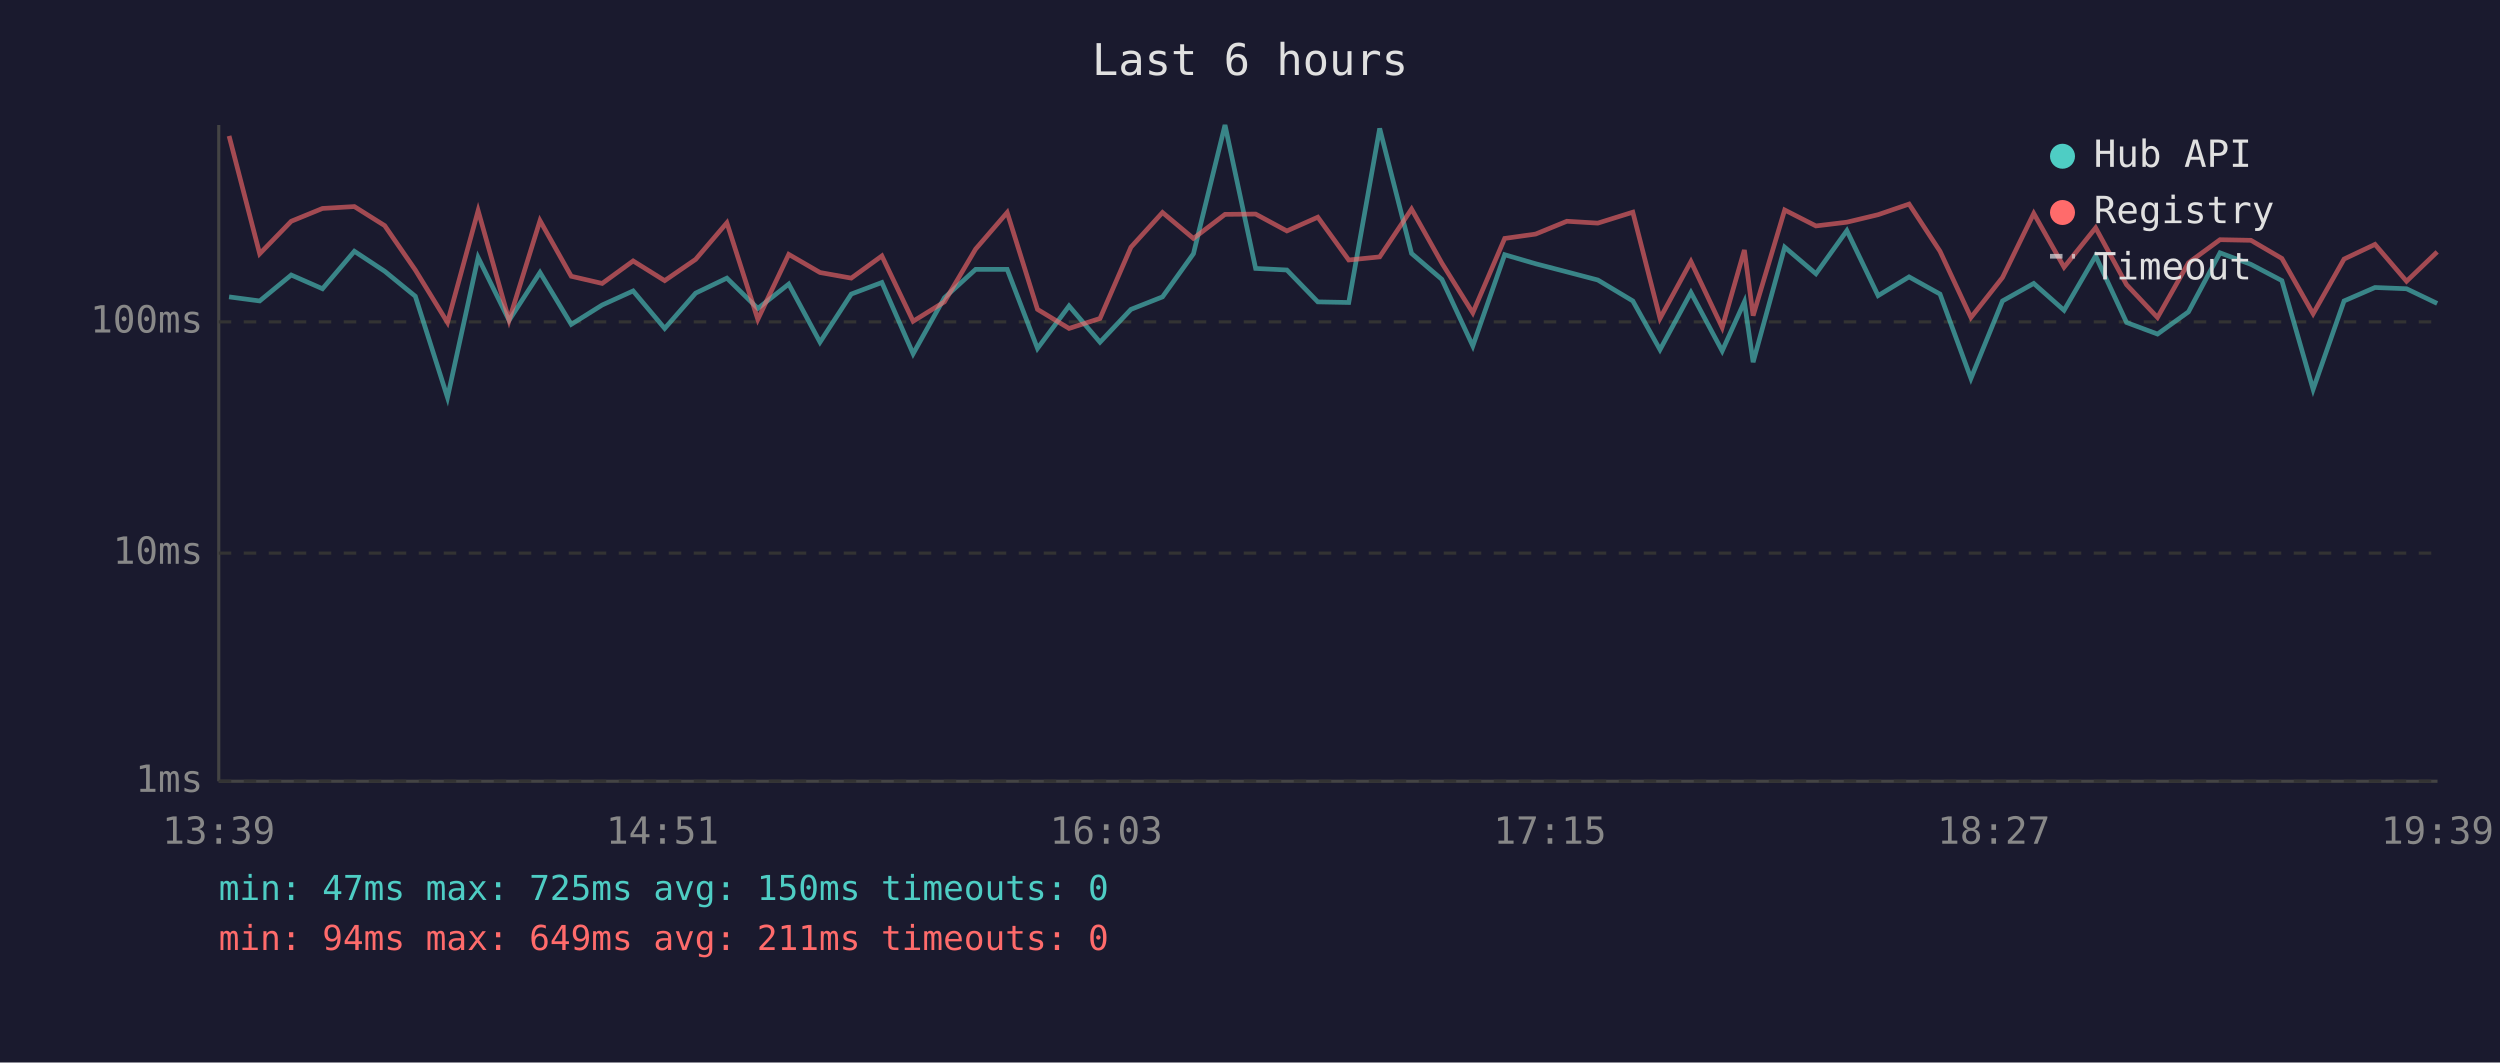
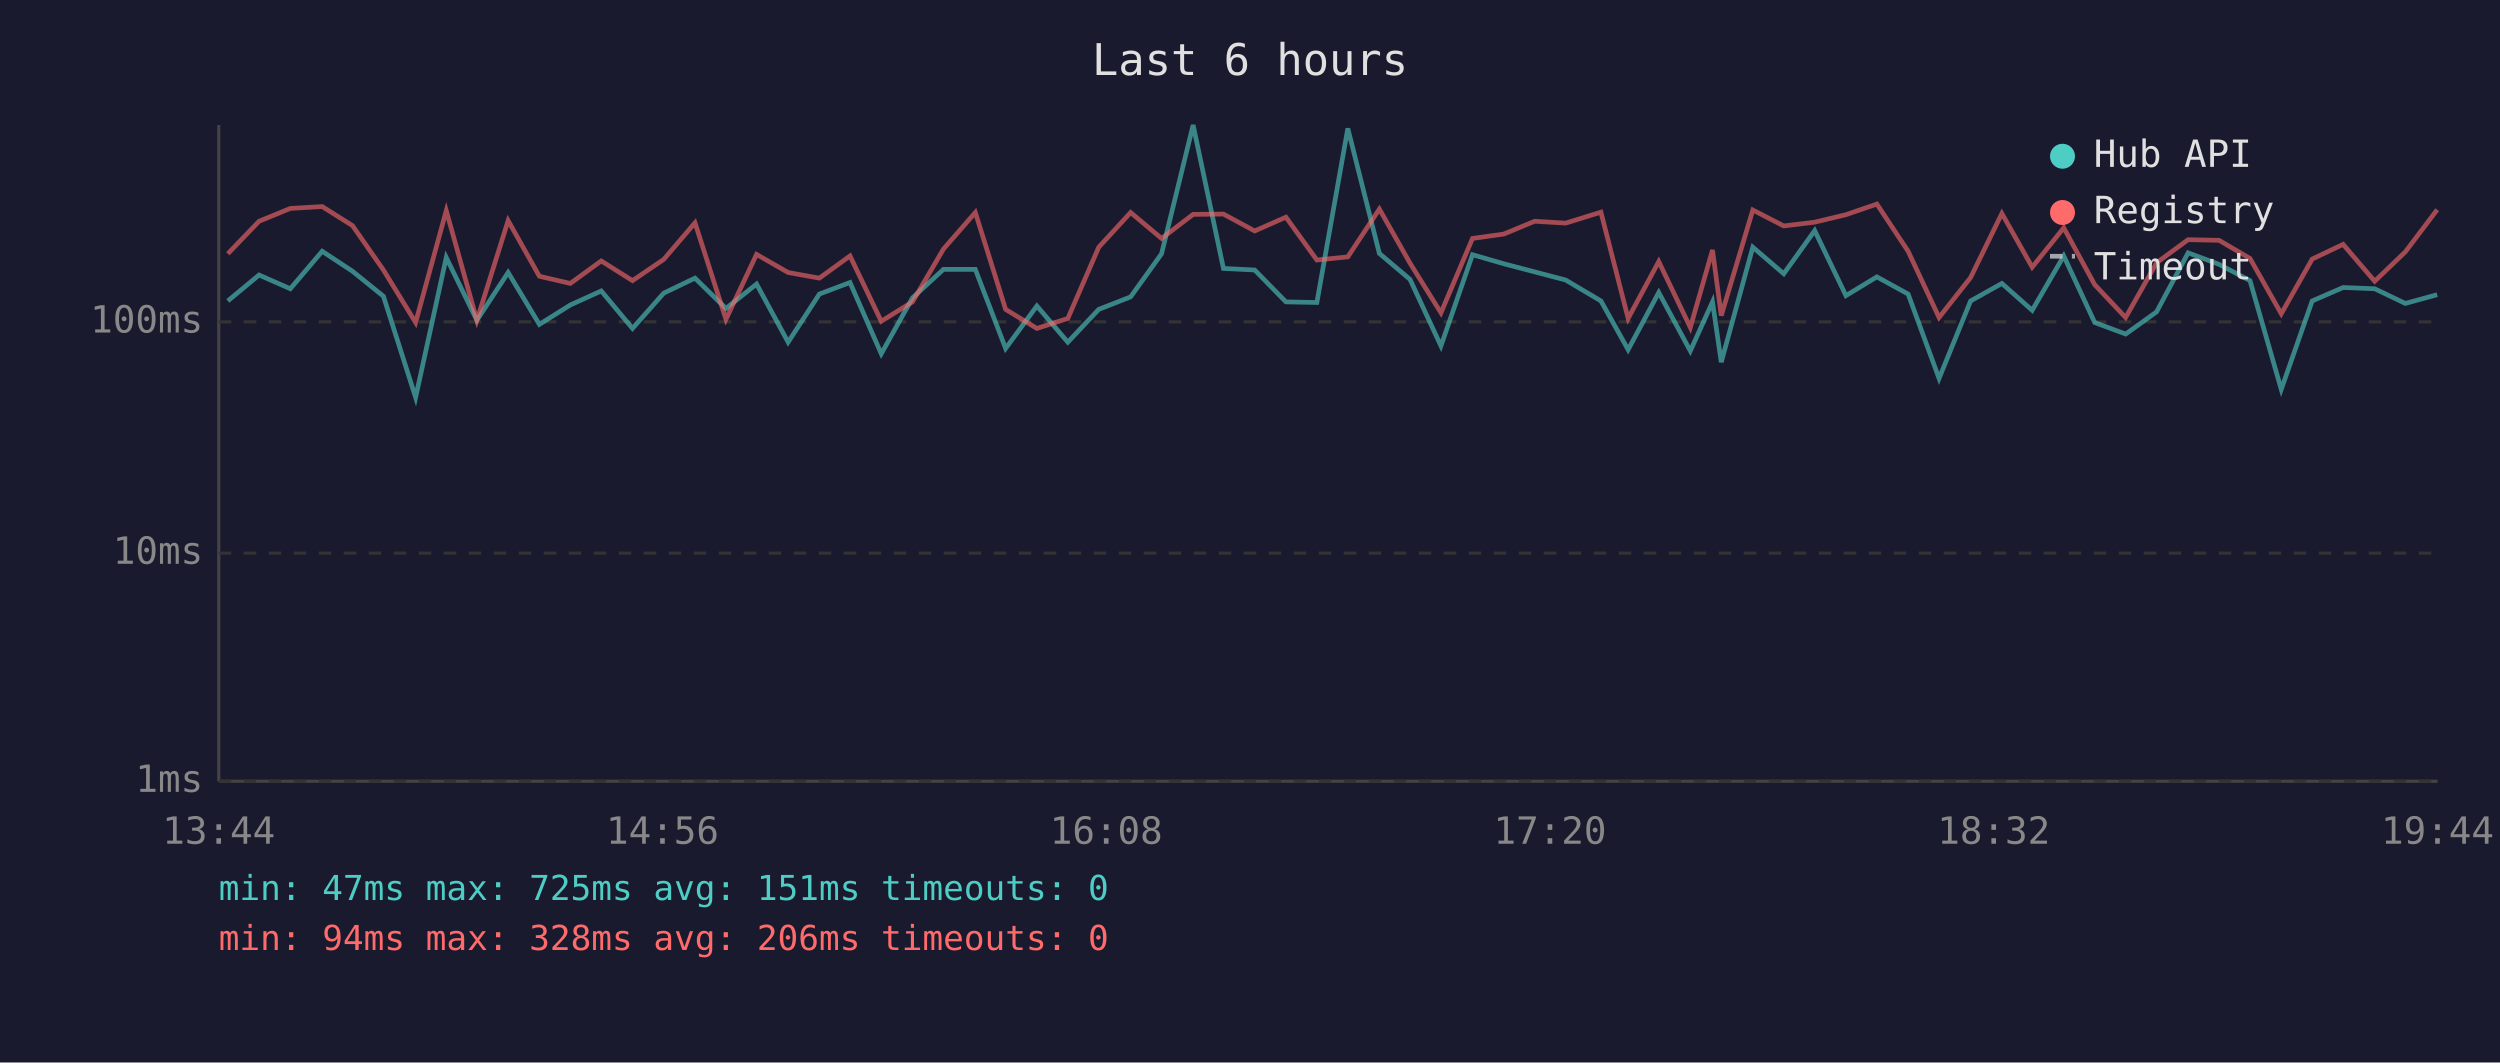
<svg xmlns="http://www.w3.org/2000/svg" viewBox="0 0 800 340" font-family="monospace" font-size="12">
  <rect width="800" height="340" fill="#1a1a2e" />
  <text x="400" y="24" fill="#e0e0e0" font-size="14" text-anchor="middle">Last 6 hours</text>
  <line x1="70" y1="40" x2="70" y2="250" stroke="#444" stroke-width="1" />
  <line x1="70" y1="250" x2="780" y2="250" stroke="#444" stroke-width="1" />
  <line x1="70" y1="250" x2="780" y2="250" stroke="#333" stroke-width="1" stroke-dasharray="4" />
  <text x="65" y="250" fill="#888" text-anchor="end" dominant-baseline="middle">1ms</text>
  <line x1="70" y1="177" x2="780" y2="177" stroke="#333" stroke-width="1" stroke-dasharray="4" />
  <text x="65" y="177" fill="#888" text-anchor="end" dominant-baseline="middle">10ms</text>
  <line x1="70" y1="103" x2="780" y2="103" stroke="#333" stroke-width="1" stroke-dasharray="4" />
  <text x="65" y="103" fill="#888" text-anchor="end" dominant-baseline="middle">100ms</text>
-   <text x="70" y="270" fill="#888" text-anchor="middle">13:39</text>
-   <text x="212" y="270" fill="#888" text-anchor="middle">14:51</text>
-   <text x="354" y="270" fill="#888" text-anchor="middle">16:03</text>
-   <text x="496" y="270" fill="#888" text-anchor="middle">17:15</text>
-   <text x="638" y="270" fill="#888" text-anchor="middle">18:27</text>
-   <text x="780" y="270" fill="#888" text-anchor="middle">19:39</text>
-   <polyline points="73.3,95.0 83.1,96.3 93.2,88.0 103.2,92.4 113.4,80.4 123.1,86.8 132.9,94.8 143.2,127.2 153.0,82.4 162.9,102.5 172.8,87.2 182.8,103.8 192.7,97.6 202.6,93.1 212.7,105.1 222.6,93.8 232.6,89.0 242.5,98.7 252.4,90.9 262.4,109.5 272.4,94.1 282.2,90.4 292.2,113.2 302.2,95.3 312.2,86.2 322.3,86.2 332.0,111.5 342.1,97.9 352.0,109.5 361.9,99.0 372.0,95.0 381.9,81.2 392.0,40.0 401.8,85.9 411.8,86.4 421.7,96.6 431.6,96.8 441.5,41.1 451.7,81.1 461.4,89.4 471.3,110.7 481.5,81.5 491.4,84.4 501.4,87.0 511.3,89.6 522.5,96.3 531.2,111.9 541.1,93.6 551.1,112.3 558.2,96.6 561.0,115.9 571.1,79.1 581.1,87.6 591.0,73.8 601.0,94.6 610.9,88.6 620.8,94.1 630.7,121.1 640.8,96.3 650.8,90.7 660.5,99.3 670.6,81.9 680.5,103.2 690.4,106.9 700.3,99.8 710.4,80.9 720.3,84.6 730.2,89.8 740.2,124.6 750.1,96.3 760.0,92.0 770.1,92.4 779.9,97.1" fill="none" stroke="#4ecdc4" stroke-width="1.5" opacity="0.6" />
-   <polyline points="73.3,43.5 83.1,81.2 93.2,70.8 103.2,66.7 113.4,66.1 123.1,72.2 132.9,86.4 143.2,103.2 153.0,67.4 162.9,102.5 172.8,70.6 182.8,88.4 192.7,90.7 202.6,83.5 212.7,89.8 222.6,83.0 232.6,71.3 242.5,102.2 252.4,81.4 262.4,87.2 272.4,89.0 282.2,81.9 292.2,102.8 302.2,96.6 312.2,79.7 322.3,68.0 332.0,99.0 342.1,105.1 352.0,101.9 361.9,79.1 372.0,68.0 381.9,76.3 392.0,68.6 401.8,68.5 411.8,73.9 421.7,69.5 431.6,83.2 441.5,82.2 451.7,66.9 461.4,84.2 471.3,100.1 481.5,76.3 491.4,74.9 501.4,70.8 511.3,71.4 522.5,67.9 531.2,101.9 541.1,83.7 551.1,104.8 558.2,80.0 561.0,101.0 571.1,67.2 581.1,72.3 591.0,71.1 601.0,68.7 610.9,65.3 620.8,80.4 630.7,101.6 640.8,88.8 650.8,68.3 660.5,85.5 670.6,72.9 680.5,91.1 690.4,101.6 700.3,84.1 710.4,76.7 720.3,76.9 730.2,82.7 740.2,100.4 750.1,82.9 760.0,78.2 770.1,90.0 779.9,80.6" fill="none" stroke="#ff6b6b" stroke-width="1.5" opacity="0.6" />
+   <text x="70" y="270" fill="#888" text-anchor="middle">13:44</text>
+   <text x="212" y="270" fill="#888" text-anchor="middle">14:56</text>
+   <text x="354" y="270" fill="#888" text-anchor="middle">16:08</text>
+   <text x="496" y="270" fill="#888" text-anchor="middle">17:20</text>
+   <text x="638" y="270" fill="#888" text-anchor="middle">18:32</text>
+   <text x="780" y="270" fill="#888" text-anchor="middle">19:44</text>
+   <polyline points="72.9,96.3 82.9,88.0 92.9,92.4 103.1,80.4 112.8,86.8 122.7,94.8 133.0,127.2 142.8,82.4 152.6,102.5 162.6,87.2 172.6,103.8 182.5,97.6 192.4,93.1 202.4,105.1 212.4,93.8 222.4,89.0 232.3,98.7 242.1,90.9 252.2,109.5 262.2,94.1 272.0,90.4 282.0,113.2 292.0,95.3 301.9,86.2 312.1,86.2 321.8,111.5 331.8,97.9 341.7,109.5 351.6,99.0 361.8,95.0 371.7,81.2 381.8,40.0 391.5,85.9 401.5,86.4 411.5,96.6 421.4,96.8 431.3,41.1 441.4,81.1 451.2,89.4 461.1,110.7 471.2,81.5 481.2,84.4 491.1,87.0 501.0,89.6 512.3,96.3 521.0,111.9 530.8,93.6 540.9,112.3 548.0,96.6 550.8,115.9 560.9,79.1 570.8,87.6 580.7,73.8 590.7,94.6 600.6,88.6 610.6,94.1 620.5,121.1 630.6,96.3 640.6,90.7 650.3,99.3 660.4,81.9 670.3,103.2 680.2,106.9 690.1,99.8 700.2,80.9 710.1,84.6 720.0,89.8 730.0,124.6 739.9,96.3 749.8,92.0 759.9,92.4 769.7,97.1 779.9,94.3" fill="none" stroke="#4ecdc4" stroke-width="1.5" opacity="0.6" />
+   <polyline points="72.9,81.2 82.9,70.8 92.9,66.7 103.1,66.1 112.8,72.2 122.7,86.4 133.0,103.2 142.8,67.4 152.6,102.5 162.6,70.6 172.6,88.4 182.5,90.7 192.4,83.5 202.4,89.8 212.4,83.0 222.4,71.3 232.3,102.2 242.1,81.4 252.2,87.2 262.2,89.0 272.0,81.9 282.0,102.8 292.0,96.6 301.9,79.7 312.1,68.0 321.8,99.0 331.8,105.1 341.7,101.9 351.6,79.1 361.8,68.0 371.7,76.3 381.8,68.6 391.5,68.5 401.5,73.9 411.5,69.5 421.4,83.2 431.3,82.2 441.4,66.9 451.2,84.2 461.1,100.1 471.2,76.3 481.2,74.9 491.1,70.8 501.0,71.4 512.3,67.9 521.0,101.9 530.8,83.7 540.9,104.8 548.0,80.0 550.8,101.0 560.9,67.2 570.8,72.3 580.7,71.1 590.7,68.7 600.6,65.3 610.6,80.4 620.5,101.6 630.6,88.8 640.6,68.3 650.3,85.5 660.4,72.9 670.3,91.1 680.2,101.6 690.1,84.1 700.2,76.7 710.1,76.9 720.0,82.7 730.0,100.4 739.9,82.9 749.8,78.2 759.9,90.0 769.7,80.6 779.9,67.1" fill="none" stroke="#ff6b6b" stroke-width="1.5" opacity="0.6" />
  <circle cx="660" cy="50" r="4" fill="#4ecdc4" />
  <text x="670" y="50" fill="#e0e0e0" dominant-baseline="middle">Hub API</text>
  <circle cx="660" cy="68" r="4" fill="#ff6b6b" />
  <text x="670" y="68" fill="#e0e0e0" dominant-baseline="middle">Registry</text>
  <line x1="656" y1="82" x2="664" y2="82" stroke="#e0e0e0" stroke-width="1.5" stroke-dasharray="4,3" opacity="0.7" />
  <text x="670" y="86" fill="#e0e0e0" dominant-baseline="middle">Timeout</text>
-   <text x="70" y="288" fill="#4ecdc4" font-size="11">min: 47ms  max: 725ms  avg: 150ms  timeouts: 0</text>
-   <text x="70" y="304" fill="#ff6b6b" font-size="11">min: 94ms  max: 649ms  avg: 211ms  timeouts: 0</text>
+   <text x="70" y="288" fill="#4ecdc4" font-size="11">min: 47ms  max: 725ms  avg: 151ms  timeouts: 0</text>
+   <text x="70" y="304" fill="#ff6b6b" font-size="11">min: 94ms  max: 328ms  avg: 206ms  timeouts: 0</text>
</svg>
